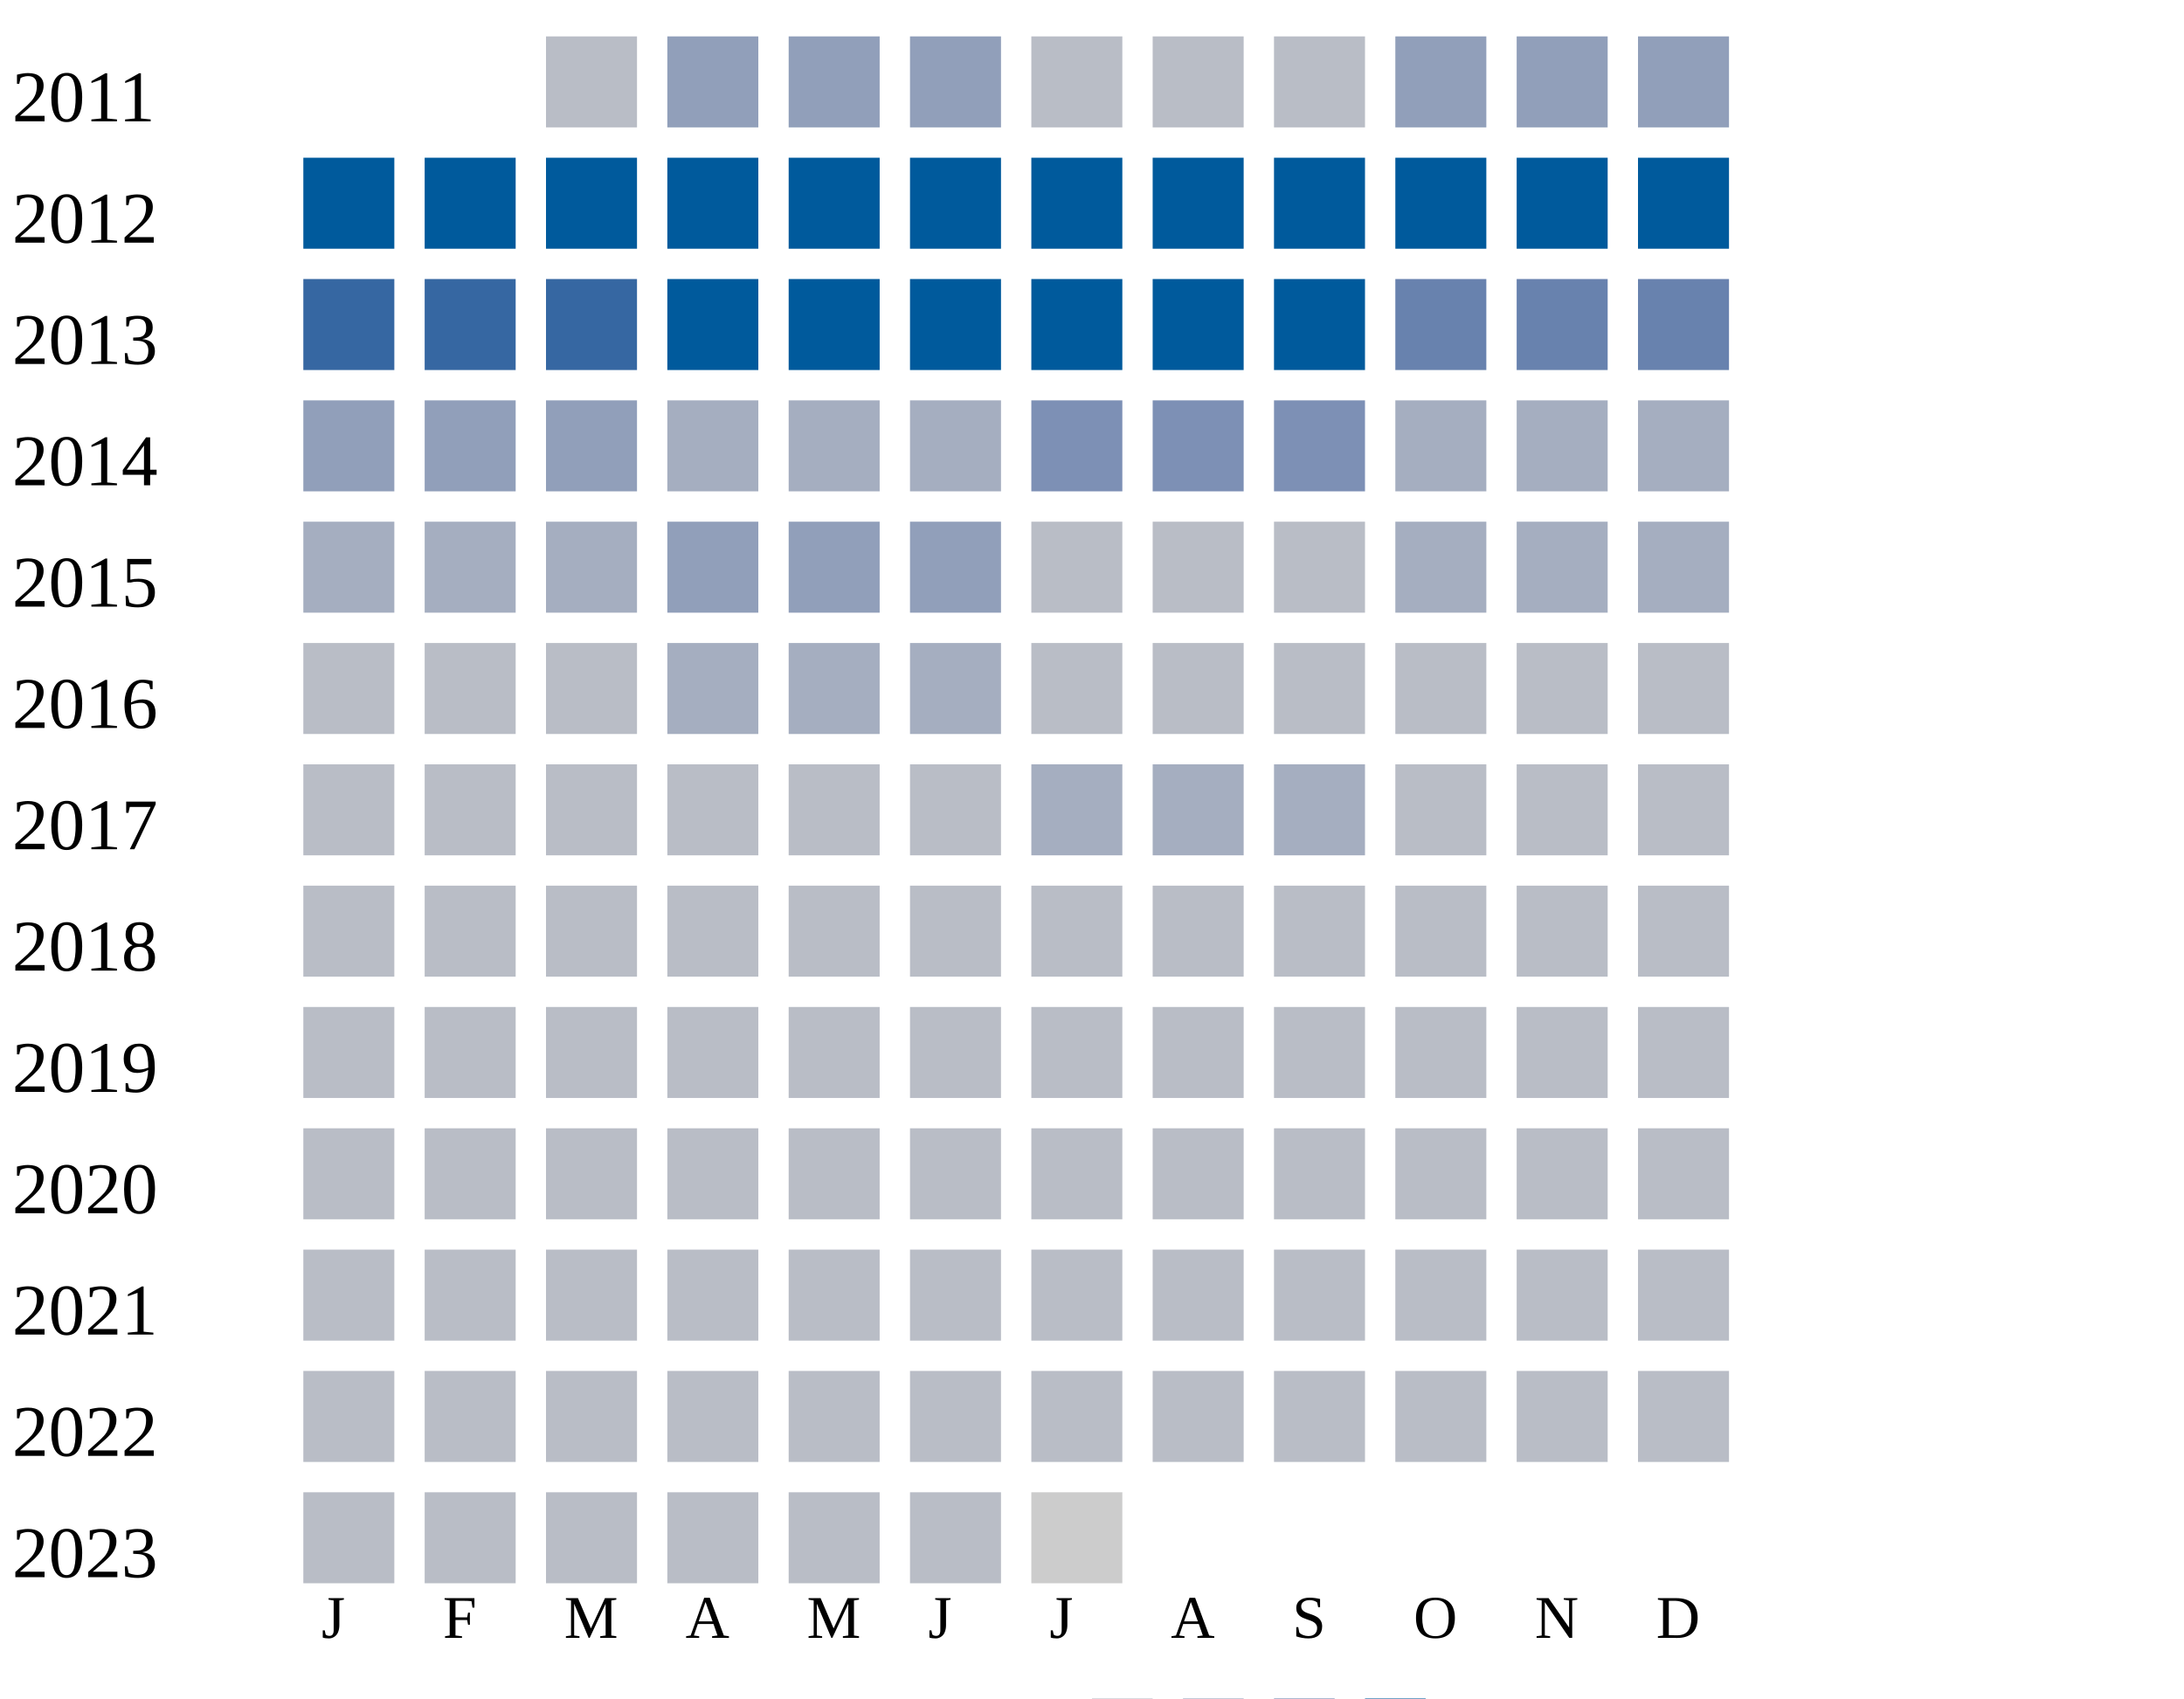
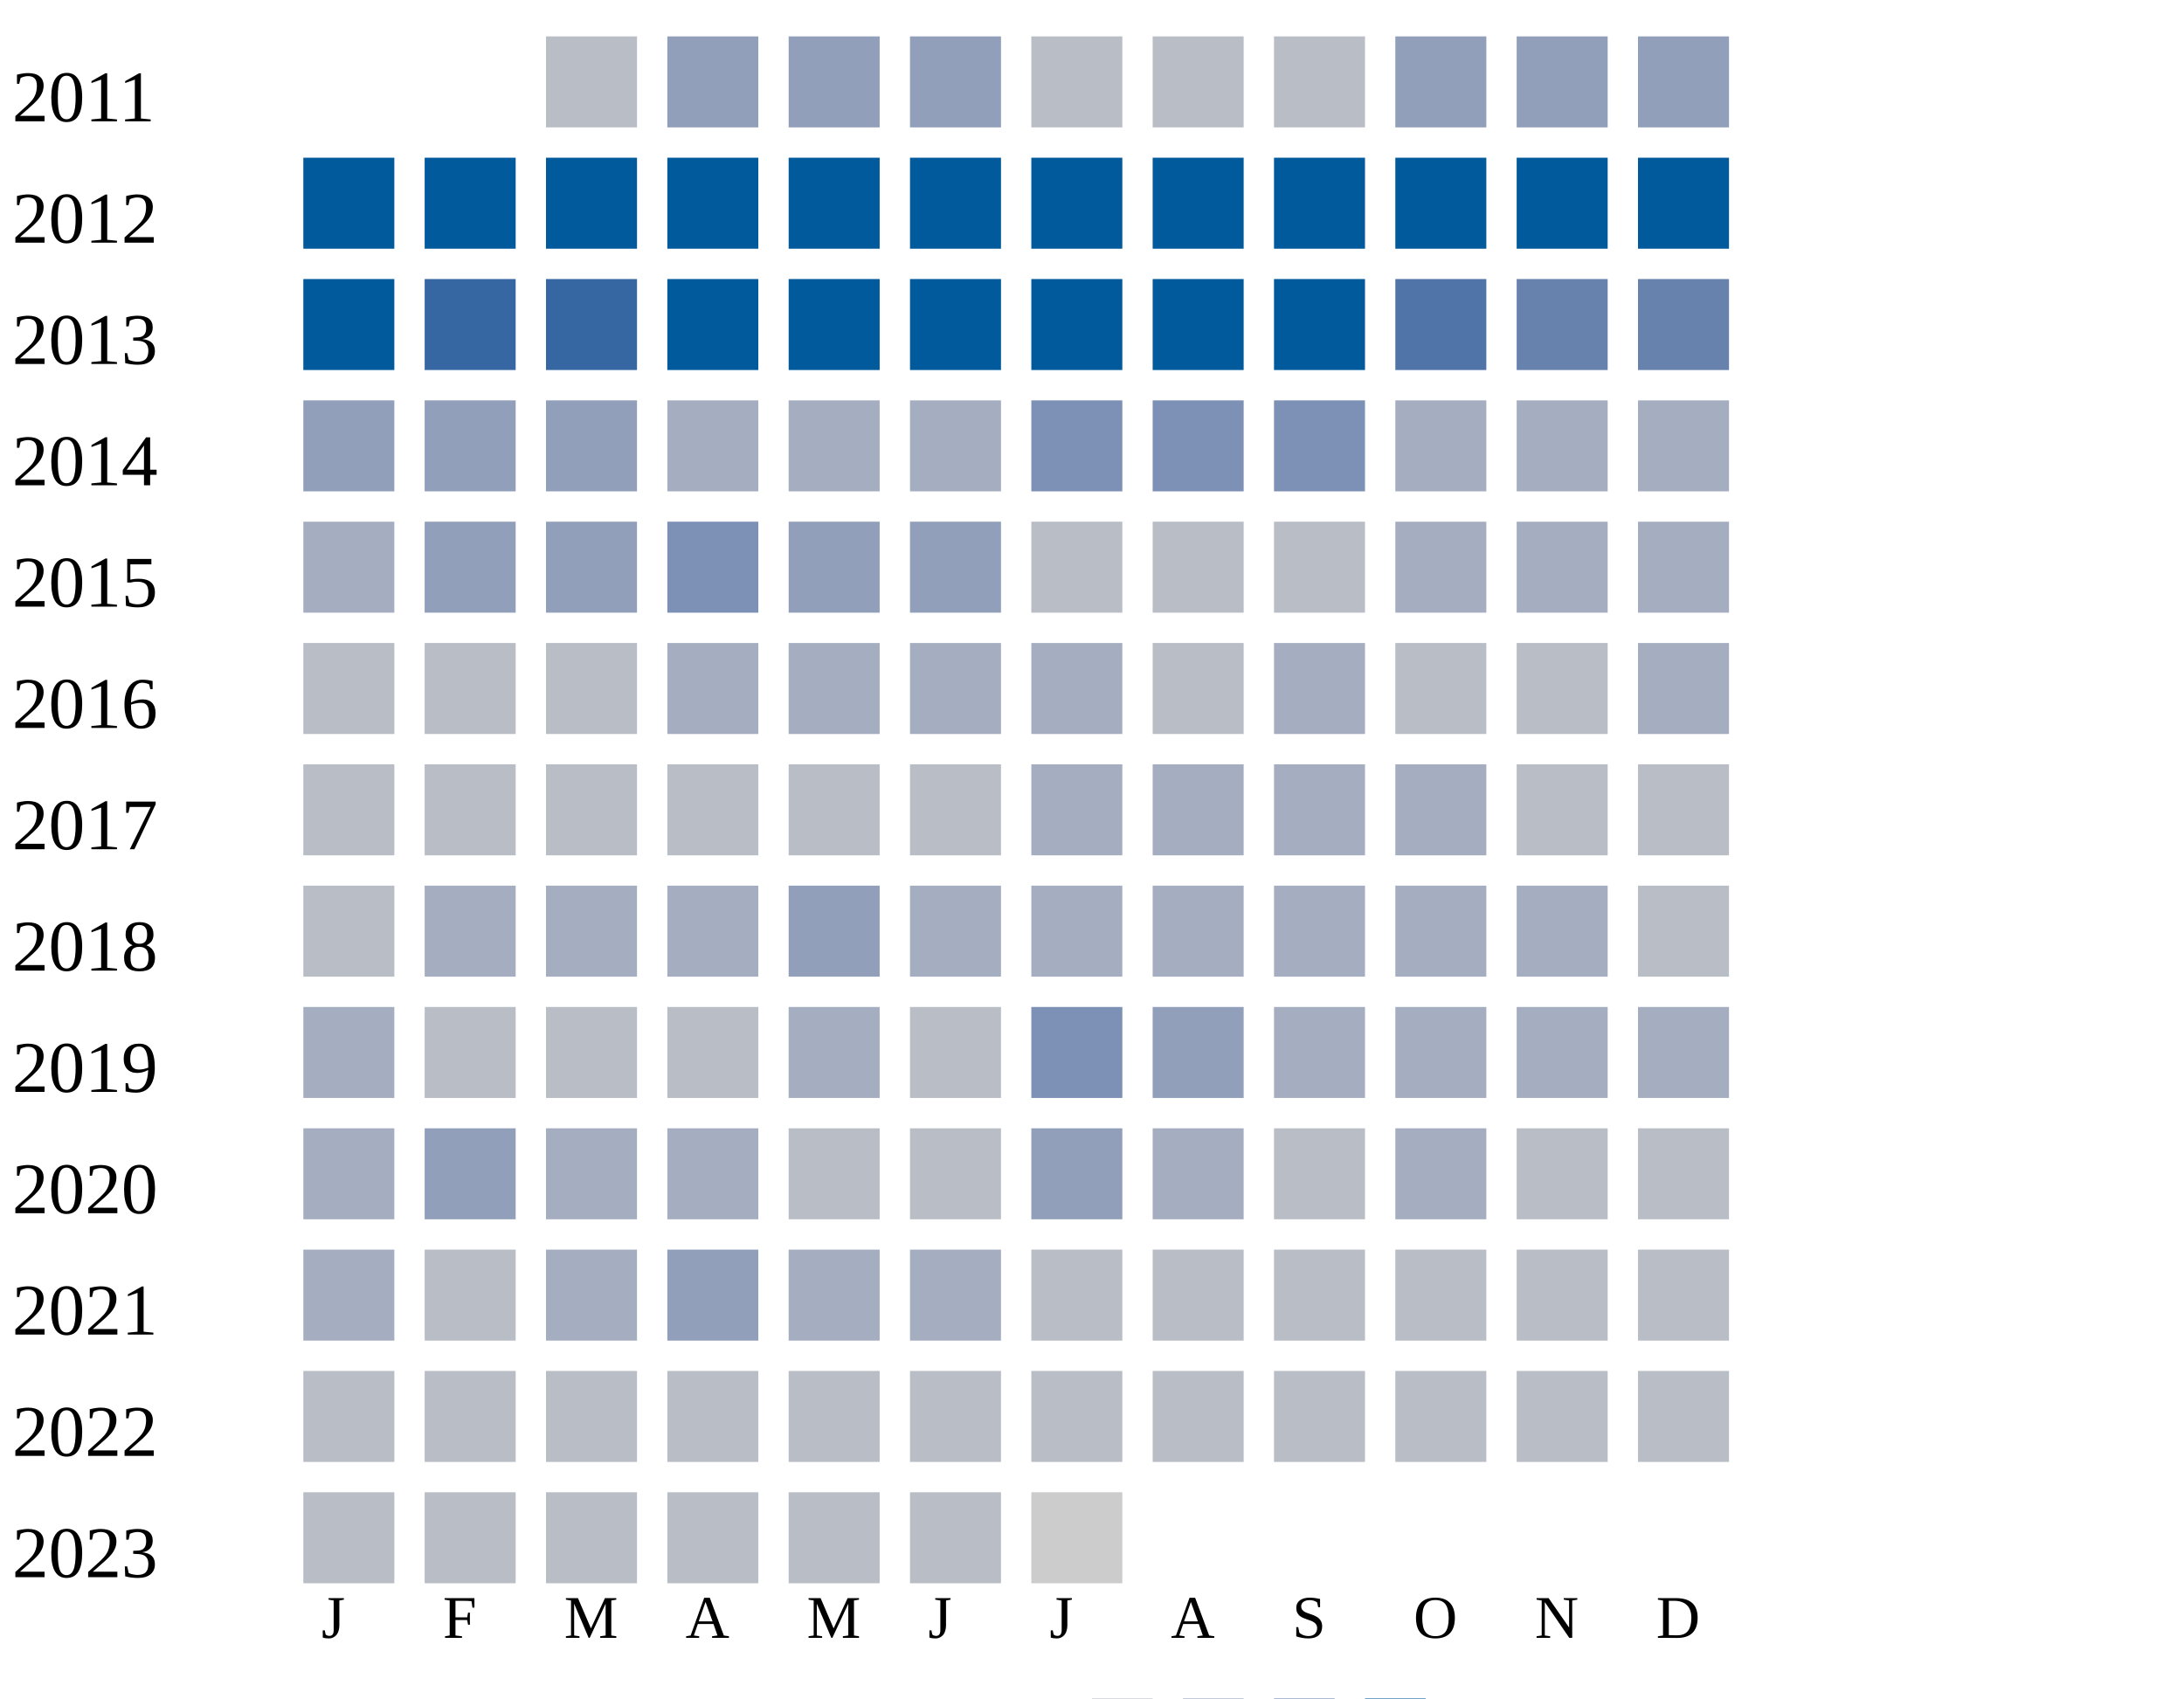
<svg xmlns="http://www.w3.org/2000/svg" width="360" height="280">
  <g transform="translate(0 0)">
    <text x="2" y="20">2011</text>
    <rect x="90" y="6" width="15" height="15" fill="#b9bdc6" />
    <rect x="110" y="6" width="15" height="15" fill="#919fba" />
    <rect x="130" y="6" width="15" height="15" fill="#919fba" />
    <rect x="150" y="6" width="15" height="15" fill="#919fba" />
    <rect x="170" y="6" width="15" height="15" fill="#b9bdc6" />
    <rect x="190" y="6" width="15" height="15" fill="#b9bdc6" />
    <rect x="210" y="6" width="15" height="15" fill="#b9bdc6" />
    <rect x="230" y="6" width="15" height="15" fill="#919fba" />
    <rect x="250" y="6" width="15" height="15" fill="#919fba" />
    <rect x="270" y="6" width="15" height="15" fill="#919fba" />
  </g>
  <g transform="translate(0 20)">
    <text x="2" y="20">2012</text>
    <rect x="50" y="6" width="15" height="15" fill="#005a9c" />
    <rect x="70" y="6" width="15" height="15" fill="#005a9c" />
    <rect x="90" y="6" width="15" height="15" fill="#005a9c" />
    <rect x="110" y="6" width="15" height="15" fill="#005a9c" />
    <rect x="130" y="6" width="15" height="15" fill="#005a9c" />
    <rect x="150" y="6" width="15" height="15" fill="#005a9c" />
    <rect x="170" y="6" width="15" height="15" fill="#005a9c" />
    <rect x="190" y="6" width="15" height="15" fill="#005a9c" />
    <rect x="210" y="6" width="15" height="15" fill="#005a9c" />
    <rect x="230" y="6" width="15" height="15" fill="#005a9c" />
    <rect x="250" y="6" width="15" height="15" fill="#005a9c" />
    <rect x="270" y="6" width="15" height="15" fill="#005a9c" />
  </g>
  <g transform="translate(0 40)">
    <text x="2" y="20">2013</text>
-     <rect x="50" y="6" width="15" height="15" fill="#3667a2" />
+     <rect x="50" y="6" width="15" height="15" fill="#005a9c" />
    <rect x="70" y="6" width="15" height="15" fill="#3667a2" />
    <rect x="90" y="6" width="15" height="15" fill="#3667a2" />
    <rect x="110" y="6" width="15" height="15" fill="#005a9c" />
    <rect x="130" y="6" width="15" height="15" fill="#005a9c" />
    <rect x="150" y="6" width="15" height="15" fill="#005a9c" />
    <rect x="170" y="6" width="15" height="15" fill="#005a9c" />
    <rect x="190" y="6" width="15" height="15" fill="#005a9c" />
    <rect x="210" y="6" width="15" height="15" fill="#005a9c" />
-     <rect x="230" y="6" width="15" height="15" fill="#6882ae" />
+     <rect x="230" y="6" width="15" height="15" fill="#5174a8" />
    <rect x="250" y="6" width="15" height="15" fill="#6882ae" />
    <rect x="270" y="6" width="15" height="15" fill="#6882ae" />
  </g>
  <g transform="translate(0 60)">
    <text x="2" y="20">2014</text>
    <rect x="50" y="6" width="15" height="15" fill="#919fba" />
    <rect x="70" y="6" width="15" height="15" fill="#919fba" />
    <rect x="90" y="6" width="15" height="15" fill="#919fba" />
    <rect x="110" y="6" width="15" height="15" fill="#a5aec0" />
    <rect x="130" y="6" width="15" height="15" fill="#a5aec0" />
    <rect x="150" y="6" width="15" height="15" fill="#a5aec0" />
    <rect x="170" y="6" width="15" height="15" fill="#7d90b5" />
    <rect x="190" y="6" width="15" height="15" fill="#7d90b5" />
    <rect x="210" y="6" width="15" height="15" fill="#7d90b5" />
    <rect x="230" y="6" width="15" height="15" fill="#a5aec0" />
    <rect x="250" y="6" width="15" height="15" fill="#a5aec0" />
    <rect x="270" y="6" width="15" height="15" fill="#a5aec0" />
  </g>
  <g transform="translate(0 80)">
    <text x="2" y="20">2015</text>
    <rect x="50" y="6" width="15" height="15" fill="#a5aec0" />
+     <rect x="70" y="6" width="15" height="15" fill="#919fba" />
+     <rect x="90" y="6" width="15" height="15" fill="#919fba" />
+     <rect x="110" y="6" width="15" height="15" fill="#7d90b5" />
+     <rect x="130" y="6" width="15" height="15" fill="#919fba" />
+     <rect x="150" y="6" width="15" height="15" fill="#919fba" />
+     <rect x="170" y="6" width="15" height="15" fill="#b9bdc6" />
+     <rect x="190" y="6" width="15" height="15" fill="#b9bdc6" />
+     <rect x="210" y="6" width="15" height="15" fill="#b9bdc6" />
+     <rect x="230" y="6" width="15" height="15" fill="#a5aec0" />
+     <rect x="250" y="6" width="15" height="15" fill="#a5aec0" />
+     <rect x="270" y="6" width="15" height="15" fill="#a5aec0" />
+   </g>
+   <g transform="translate(0 100)">
+     <text x="2" y="20">2016</text>
+     <rect x="50" y="6" width="15" height="15" fill="#b9bdc6" />
+     <rect x="70" y="6" width="15" height="15" fill="#b9bdc6" />
+     <rect x="90" y="6" width="15" height="15" fill="#b9bdc6" />
+     <rect x="110" y="6" width="15" height="15" fill="#a5aec0" />
+     <rect x="130" y="6" width="15" height="15" fill="#a5aec0" />
+     <rect x="150" y="6" width="15" height="15" fill="#a5aec0" />
+     <rect x="170" y="6" width="15" height="15" fill="#a5aec0" />
+     <rect x="190" y="6" width="15" height="15" fill="#b9bdc6" />
+     <rect x="210" y="6" width="15" height="15" fill="#a5aec0" />
+     <rect x="230" y="6" width="15" height="15" fill="#b9bdc6" />
+     <rect x="250" y="6" width="15" height="15" fill="#b9bdc6" />
+     <rect x="270" y="6" width="15" height="15" fill="#a5aec0" />
+   </g>
+   <g transform="translate(0 120)">
+     <text x="2" y="20">2017</text>
+     <rect x="50" y="6" width="15" height="15" fill="#b9bdc6" />
+     <rect x="70" y="6" width="15" height="15" fill="#b9bdc6" />
+     <rect x="90" y="6" width="15" height="15" fill="#b9bdc6" />
+     <rect x="110" y="6" width="15" height="15" fill="#b9bdc6" />
+     <rect x="130" y="6" width="15" height="15" fill="#b9bdc6" />
+     <rect x="150" y="6" width="15" height="15" fill="#b9bdc6" />
+     <rect x="170" y="6" width="15" height="15" fill="#a5aec0" />
+     <rect x="190" y="6" width="15" height="15" fill="#a5aec0" />
+     <rect x="210" y="6" width="15" height="15" fill="#a5aec0" />
+     <rect x="230" y="6" width="15" height="15" fill="#a5aec0" />
+     <rect x="250" y="6" width="15" height="15" fill="#b9bdc6" />
+     <rect x="270" y="6" width="15" height="15" fill="#b9bdc6" />
+   </g>
+   <g transform="translate(0 140)">
+     <text x="2" y="20">2018</text>
+     <rect x="50" y="6" width="15" height="15" fill="#b9bdc6" />
    <rect x="70" y="6" width="15" height="15" fill="#a5aec0" />
    <rect x="90" y="6" width="15" height="15" fill="#a5aec0" />
-     <rect x="110" y="6" width="15" height="15" fill="#919fba" />
+     <rect x="110" y="6" width="15" height="15" fill="#a5aec0" />
    <rect x="130" y="6" width="15" height="15" fill="#919fba" />
-     <rect x="150" y="6" width="15" height="15" fill="#919fba" />
-     <rect x="170" y="6" width="15" height="15" fill="#b9bdc6" />
-     <rect x="190" y="6" width="15" height="15" fill="#b9bdc6" />
-     <rect x="210" y="6" width="15" height="15" fill="#b9bdc6" />
-     <rect x="230" y="6" width="15" height="15" fill="#a5aec0" />
-     <rect x="250" y="6" width="15" height="15" fill="#a5aec0" />
-     <rect x="270" y="6" width="15" height="15" fill="#a5aec0" />
-   </g>
-   <g transform="translate(0 100)">
-     <text x="2" y="20">2016</text>
-     <rect x="50" y="6" width="15" height="15" fill="#b9bdc6" />
-     <rect x="70" y="6" width="15" height="15" fill="#b9bdc6" />
-     <rect x="90" y="6" width="15" height="15" fill="#b9bdc6" />
-     <rect x="110" y="6" width="15" height="15" fill="#a5aec0" />
-     <rect x="130" y="6" width="15" height="15" fill="#a5aec0" />
-     <rect x="150" y="6" width="15" height="15" fill="#a5aec0" />
-     <rect x="170" y="6" width="15" height="15" fill="#b9bdc6" />
-     <rect x="190" y="6" width="15" height="15" fill="#b9bdc6" />
-     <rect x="210" y="6" width="15" height="15" fill="#b9bdc6" />
-     <rect x="230" y="6" width="15" height="15" fill="#b9bdc6" />
-     <rect x="250" y="6" width="15" height="15" fill="#b9bdc6" />
-     <rect x="270" y="6" width="15" height="15" fill="#b9bdc6" />
-   </g>
-   <g transform="translate(0 120)">
-     <text x="2" y="20">2017</text>
-     <rect x="50" y="6" width="15" height="15" fill="#b9bdc6" />
-     <rect x="70" y="6" width="15" height="15" fill="#b9bdc6" />
-     <rect x="90" y="6" width="15" height="15" fill="#b9bdc6" />
-     <rect x="110" y="6" width="15" height="15" fill="#b9bdc6" />
-     <rect x="130" y="6" width="15" height="15" fill="#b9bdc6" />
-     <rect x="150" y="6" width="15" height="15" fill="#b9bdc6" />
+     <rect x="150" y="6" width="15" height="15" fill="#a5aec0" />
    <rect x="170" y="6" width="15" height="15" fill="#a5aec0" />
    <rect x="190" y="6" width="15" height="15" fill="#a5aec0" />
    <rect x="210" y="6" width="15" height="15" fill="#a5aec0" />
-     <rect x="230" y="6" width="15" height="15" fill="#b9bdc6" />
-     <rect x="250" y="6" width="15" height="15" fill="#b9bdc6" />
-     <rect x="270" y="6" width="15" height="15" fill="#b9bdc6" />
-   </g>
-   <g transform="translate(0 140)">
-     <text x="2" y="20">2018</text>
-     <rect x="50" y="6" width="15" height="15" fill="#b9bdc6" />
-     <rect x="70" y="6" width="15" height="15" fill="#b9bdc6" />
-     <rect x="90" y="6" width="15" height="15" fill="#b9bdc6" />
-     <rect x="110" y="6" width="15" height="15" fill="#b9bdc6" />
-     <rect x="130" y="6" width="15" height="15" fill="#b9bdc6" />
-     <rect x="150" y="6" width="15" height="15" fill="#b9bdc6" />
-     <rect x="170" y="6" width="15" height="15" fill="#b9bdc6" />
-     <rect x="190" y="6" width="15" height="15" fill="#b9bdc6" />
-     <rect x="210" y="6" width="15" height="15" fill="#b9bdc6" />
-     <rect x="230" y="6" width="15" height="15" fill="#b9bdc6" />
-     <rect x="250" y="6" width="15" height="15" fill="#b9bdc6" />
+     <rect x="230" y="6" width="15" height="15" fill="#a5aec0" />
+     <rect x="250" y="6" width="15" height="15" fill="#a5aec0" />
    <rect x="270" y="6" width="15" height="15" fill="#b9bdc6" />
  </g>
  <g transform="translate(0 160)">
    <text x="2" y="20">2019</text>
-     <rect x="50" y="6" width="15" height="15" fill="#b9bdc6" />
-     <rect x="70" y="6" width="15" height="15" fill="#b9bdc6" />
-     <rect x="90" y="6" width="15" height="15" fill="#b9bdc6" />
-     <rect x="110" y="6" width="15" height="15" fill="#b9bdc6" />
-     <rect x="130" y="6" width="15" height="15" fill="#b9bdc6" />
-     <rect x="150" y="6" width="15" height="15" fill="#b9bdc6" />
-     <rect x="170" y="6" width="15" height="15" fill="#b9bdc6" />
-     <rect x="190" y="6" width="15" height="15" fill="#b9bdc6" />
-     <rect x="210" y="6" width="15" height="15" fill="#b9bdc6" />
-     <rect x="230" y="6" width="15" height="15" fill="#b9bdc6" />
-     <rect x="250" y="6" width="15" height="15" fill="#b9bdc6" />
-     <rect x="270" y="6" width="15" height="15" fill="#b9bdc6" />
+     <rect x="50" y="6" width="15" height="15" fill="#a5aec0" />
+     <rect x="70" y="6" width="15" height="15" fill="#b9bdc6" />
+     <rect x="90" y="6" width="15" height="15" fill="#b9bdc6" />
+     <rect x="110" y="6" width="15" height="15" fill="#b9bdc6" />
+     <rect x="130" y="6" width="15" height="15" fill="#a5aec0" />
+     <rect x="150" y="6" width="15" height="15" fill="#b9bdc6" />
+     <rect x="170" y="6" width="15" height="15" fill="#7d90b5" />
+     <rect x="190" y="6" width="15" height="15" fill="#919fba" />
+     <rect x="210" y="6" width="15" height="15" fill="#a5aec0" />
+     <rect x="230" y="6" width="15" height="15" fill="#a5aec0" />
+     <rect x="250" y="6" width="15" height="15" fill="#a5aec0" />
+     <rect x="270" y="6" width="15" height="15" fill="#a5aec0" />
  </g>
  <g transform="translate(0 180)">
    <text x="2" y="20">2020</text>
-     <rect x="50" y="6" width="15" height="15" fill="#b9bdc6" />
-     <rect x="70" y="6" width="15" height="15" fill="#b9bdc6" />
-     <rect x="90" y="6" width="15" height="15" fill="#b9bdc6" />
-     <rect x="110" y="6" width="15" height="15" fill="#b9bdc6" />
-     <rect x="130" y="6" width="15" height="15" fill="#b9bdc6" />
-     <rect x="150" y="6" width="15" height="15" fill="#b9bdc6" />
-     <rect x="170" y="6" width="15" height="15" fill="#b9bdc6" />
-     <rect x="190" y="6" width="15" height="15" fill="#b9bdc6" />
-     <rect x="210" y="6" width="15" height="15" fill="#b9bdc6" />
-     <rect x="230" y="6" width="15" height="15" fill="#b9bdc6" />
+     <rect x="50" y="6" width="15" height="15" fill="#a5aec0" />
+     <rect x="70" y="6" width="15" height="15" fill="#919fba" />
+     <rect x="90" y="6" width="15" height="15" fill="#a5aec0" />
+     <rect x="110" y="6" width="15" height="15" fill="#a5aec0" />
+     <rect x="130" y="6" width="15" height="15" fill="#b9bdc6" />
+     <rect x="150" y="6" width="15" height="15" fill="#b9bdc6" />
+     <rect x="170" y="6" width="15" height="15" fill="#919fba" />
+     <rect x="190" y="6" width="15" height="15" fill="#a5aec0" />
+     <rect x="210" y="6" width="15" height="15" fill="#b9bdc6" />
+     <rect x="230" y="6" width="15" height="15" fill="#a5aec0" />
    <rect x="250" y="6" width="15" height="15" fill="#b9bdc6" />
    <rect x="270" y="6" width="15" height="15" fill="#b9bdc6" />
  </g>
  <g transform="translate(0 200)">
    <text x="2" y="20">2021</text>
-     <rect x="50" y="6" width="15" height="15" fill="#b9bdc6" />
-     <rect x="70" y="6" width="15" height="15" fill="#b9bdc6" />
-     <rect x="90" y="6" width="15" height="15" fill="#b9bdc6" />
-     <rect x="110" y="6" width="15" height="15" fill="#b9bdc6" />
-     <rect x="130" y="6" width="15" height="15" fill="#b9bdc6" />
-     <rect x="150" y="6" width="15" height="15" fill="#b9bdc6" />
+     <rect x="50" y="6" width="15" height="15" fill="#a5aec0" />
+     <rect x="70" y="6" width="15" height="15" fill="#b9bdc6" />
+     <rect x="90" y="6" width="15" height="15" fill="#a5aec0" />
+     <rect x="110" y="6" width="15" height="15" fill="#919fba" />
+     <rect x="130" y="6" width="15" height="15" fill="#a5aec0" />
+     <rect x="150" y="6" width="15" height="15" fill="#a5aec0" />
    <rect x="170" y="6" width="15" height="15" fill="#b9bdc6" />
    <rect x="190" y="6" width="15" height="15" fill="#b9bdc6" />
    <rect x="210" y="6" width="15" height="15" fill="#b9bdc6" />
    <rect x="230" y="6" width="15" height="15" fill="#b9bdc6" />
    <rect x="250" y="6" width="15" height="15" fill="#b9bdc6" />
    <rect x="270" y="6" width="15" height="15" fill="#b9bdc6" />
  </g>
  <g transform="translate(0 220)">
    <text x="2" y="20">2022</text>
    <rect x="50" y="6" width="15" height="15" fill="#b9bdc6" />
    <rect x="70" y="6" width="15" height="15" fill="#b9bdc6" />
    <rect x="90" y="6" width="15" height="15" fill="#b9bdc6" />
    <rect x="110" y="6" width="15" height="15" fill="#b9bdc6" />
    <rect x="130" y="6" width="15" height="15" fill="#b9bdc6" />
    <rect x="150" y="6" width="15" height="15" fill="#b9bdc6" />
    <rect x="170" y="6" width="15" height="15" fill="#b9bdc6" />
    <rect x="190" y="6" width="15" height="15" fill="#b9bdc6" />
    <rect x="210" y="6" width="15" height="15" fill="#b9bdc6" />
    <rect x="230" y="6" width="15" height="15" fill="#b9bdc6" />
    <rect x="250" y="6" width="15" height="15" fill="#b9bdc6" />
    <rect x="270" y="6" width="15" height="15" fill="#b9bdc6" />
  </g>
  <g transform="translate(0 240)">
    <text x="2" y="20">2023</text>
    <rect x="50" y="6" width="15" height="15" fill="#b9bdc6" />
    <rect x="70" y="6" width="15" height="15" fill="#b9bdc6" />
    <rect x="90" y="6" width="15" height="15" fill="#b9bdc6" />
    <rect x="110" y="6" width="15" height="15" fill="#b9bdc6" />
    <rect x="130" y="6" width="15" height="15" fill="#b9bdc6" />
    <rect x="150" y="6" width="15" height="15" fill="#b9bdc6" />
    <rect x="170" y="6" width="15" height="15" fill="#cccccc" />
  </g>
  <text style="font-size: 10px; text-align: center" x="53" y="270">J</text>
  <text style="font-size: 10px; text-align: center" x="73" y="270">F</text>
  <text style="font-size: 10px; text-align: center" x="93" y="270">M</text>
  <text style="font-size: 10px; text-align: center" x="113" y="270">A</text>
  <text style="font-size: 10px; text-align: center" x="133" y="270">M</text>
  <text style="font-size: 10px; text-align: center" x="153" y="270">J</text>
  <text style="font-size: 10px; text-align: center" x="173" y="270">J</text>
  <text style="font-size: 10px; text-align: center" x="193" y="270">A</text>
  <text style="font-size: 10px; text-align: center" x="213" y="270">S</text>
  <text style="font-size: 10px; text-align: center" x="233" y="270">O</text>
  <text style="font-size: 10px; text-align: center" x="253" y="270">N</text>
  <text style="font-size: 10px; text-align: center" x="273" y="270">D</text>
  <text style="font-size: 10px;" x="155" y="289">Less</text>
  <rect fill="#b9bdc6" width="10" height="10" x="180" y="280" />
  <rect fill="#919fba" width="10" height="10" x="195" y="280" />
  <rect fill="#6882ae" width="10" height="10" x="210" y="280" />
  <rect fill="#005a9c" width="10" height="10" x="225" y="280" />
  <text x="240" y="289" style="font-size: 10px;">More</text>
</svg>
